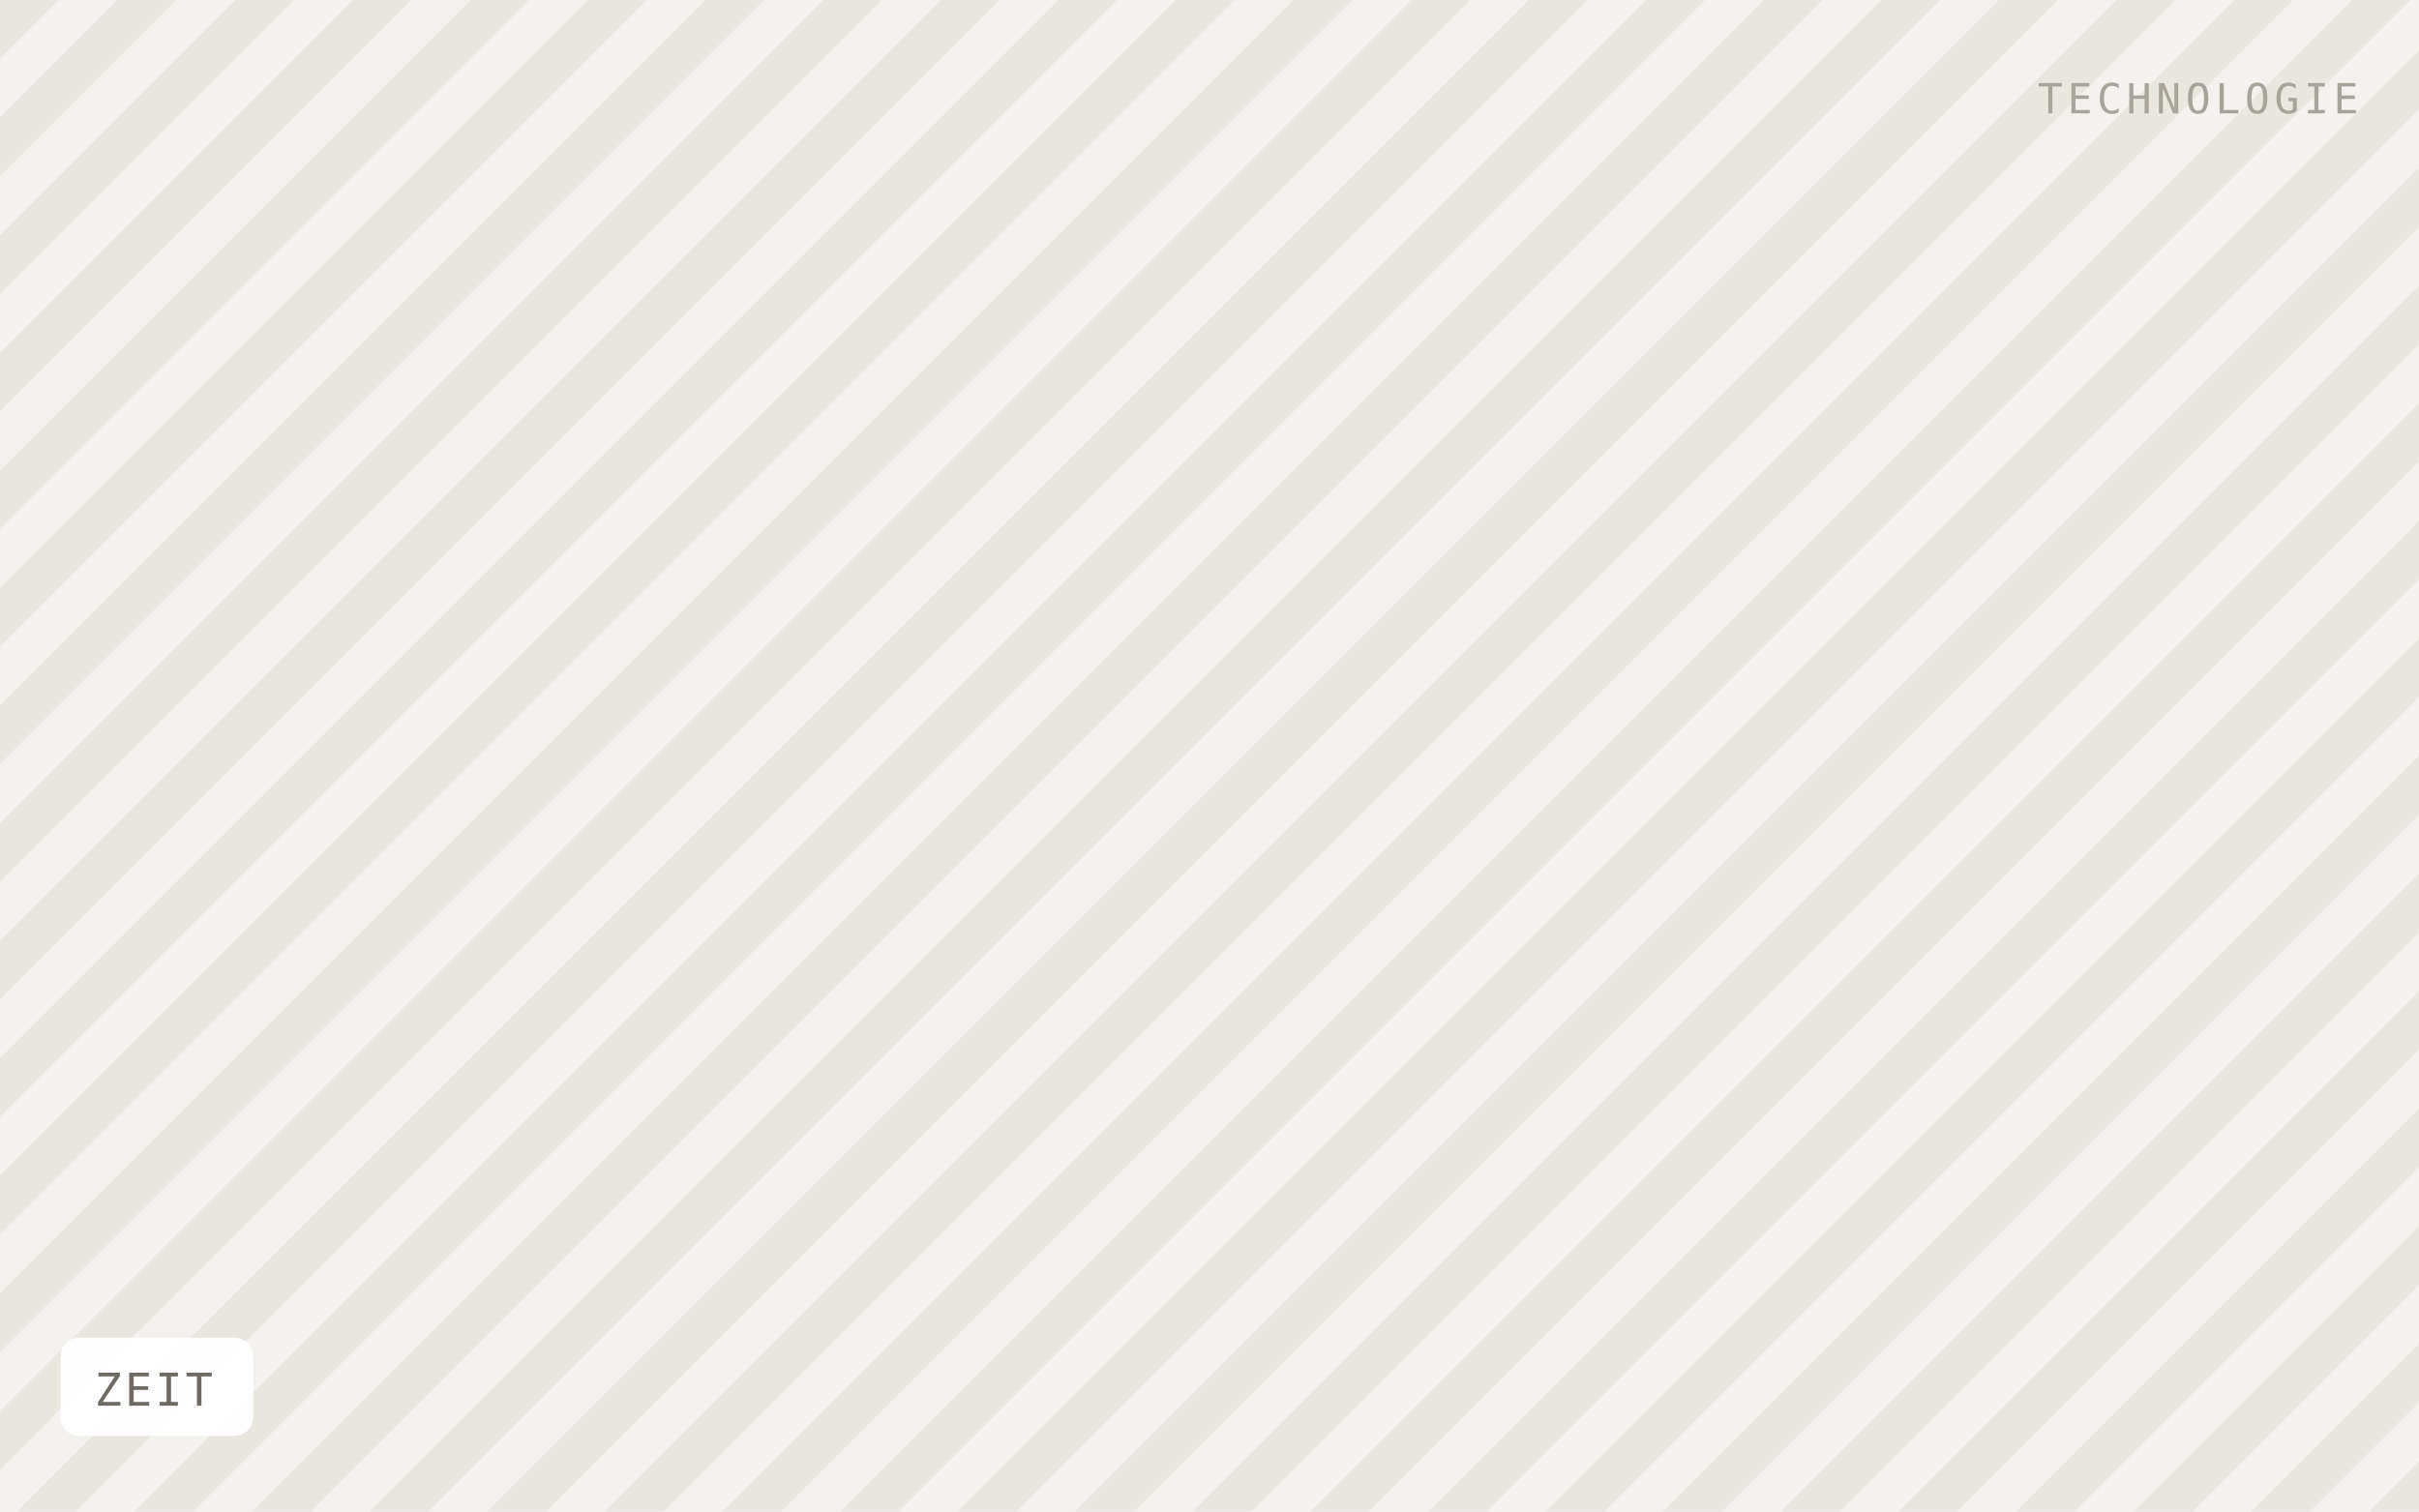
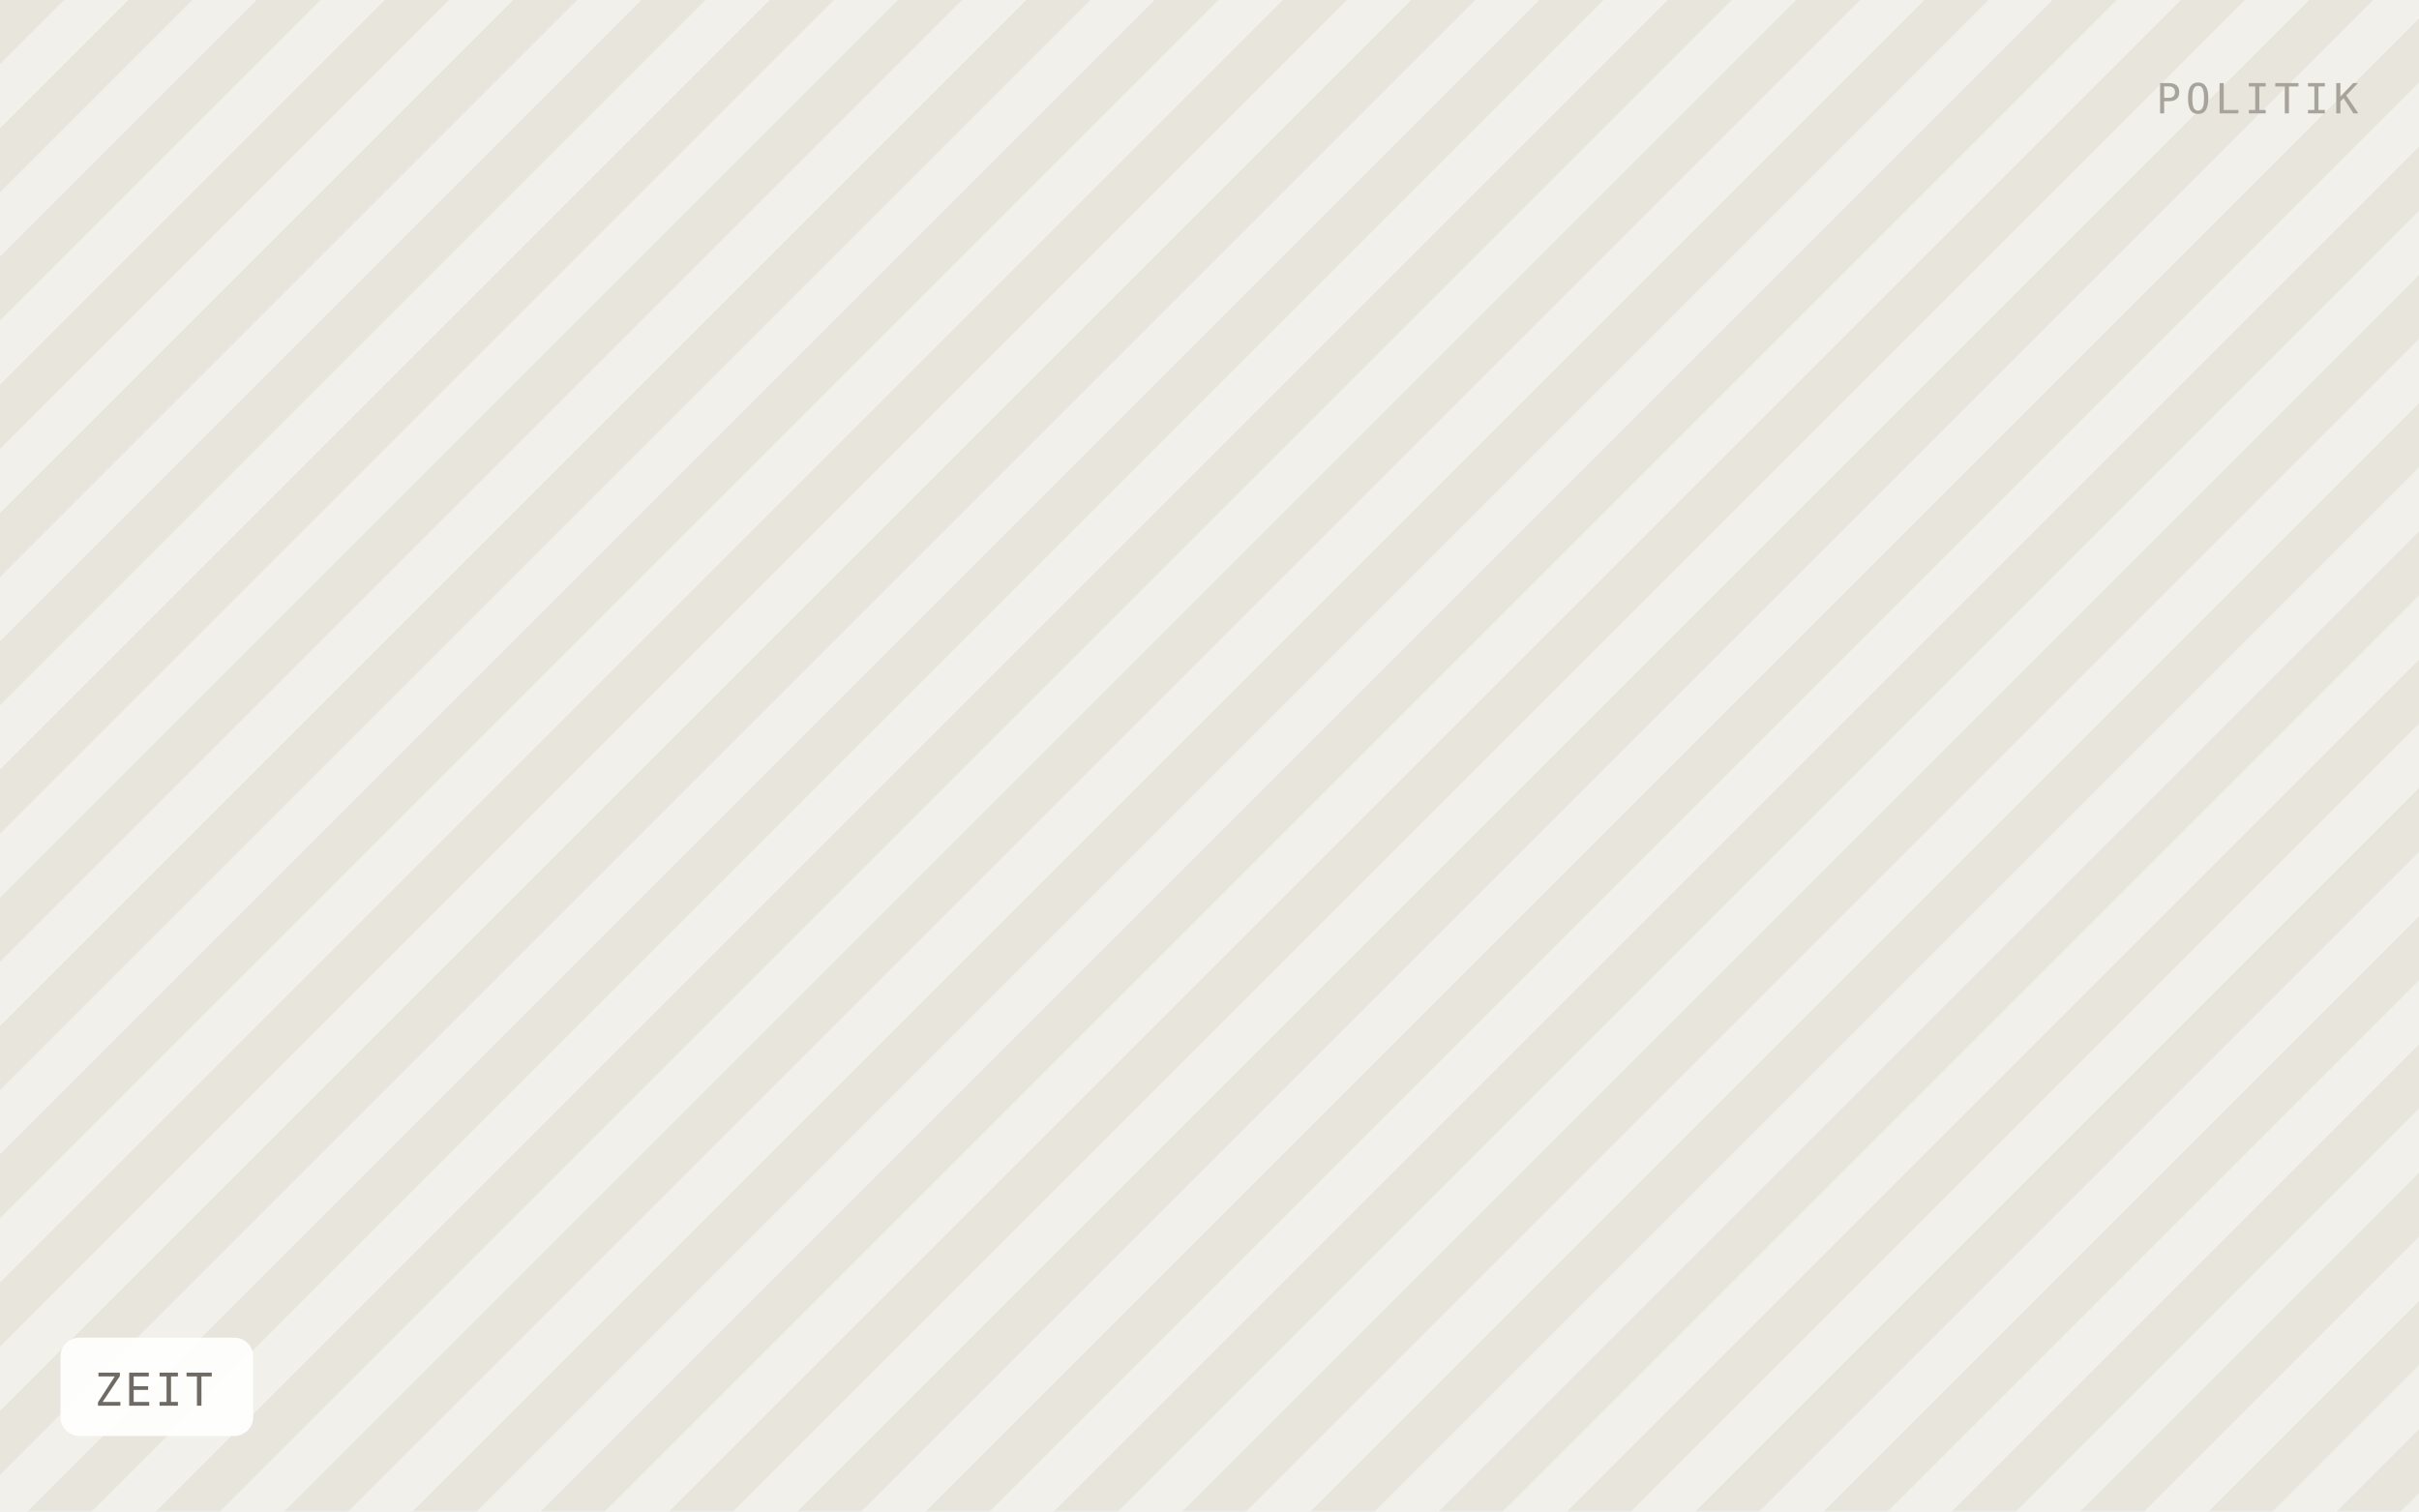
<svg xmlns="http://www.w3.org/2000/svg" viewBox="0 0 640 400" width="640" height="400" role="img" aria-label="ZEIT">
  <defs>
-     <pattern id="h" width="22" height="22" patternTransform="rotate(45)" patternUnits="userSpaceOnUse">
-       <rect width="22" height="22" fill="#f4f2ee" />
-       <rect width="11" height="22" fill="#eae7e1" />
+     <pattern id="h" width="24" height="24" patternTransform="rotate(45)" patternUnits="userSpaceOnUse">
+       <rect width="24" height="24" fill="#f2f0ea" />
+       <rect width="12" height="24" fill="#e8e5dd" />
    </pattern>
  </defs>
  <rect width="640" height="400" fill="url(#h)" />
  <rect x="16" y="354" width="51" height="26" rx="5" fill="#ffffff" fill-opacity="0.92" />
  <text x="25" y="372" font-family="IBM Plex Mono, Menlo, monospace" font-size="12" letter-spacing="0.8" fill="#6f6b64">ZEIT</text>
-   <text x="624" y="30" text-anchor="end" font-family="IBM Plex Mono, Menlo, monospace" font-size="11" letter-spacing="1.2" fill="#a8a49c">TECHNOLOGIE</text>
+   <text x="624" y="30" text-anchor="end" font-family="IBM Plex Mono, Menlo, monospace" font-size="11" letter-spacing="1.2" fill="#a8a49c">POLITIK</text>
</svg>
